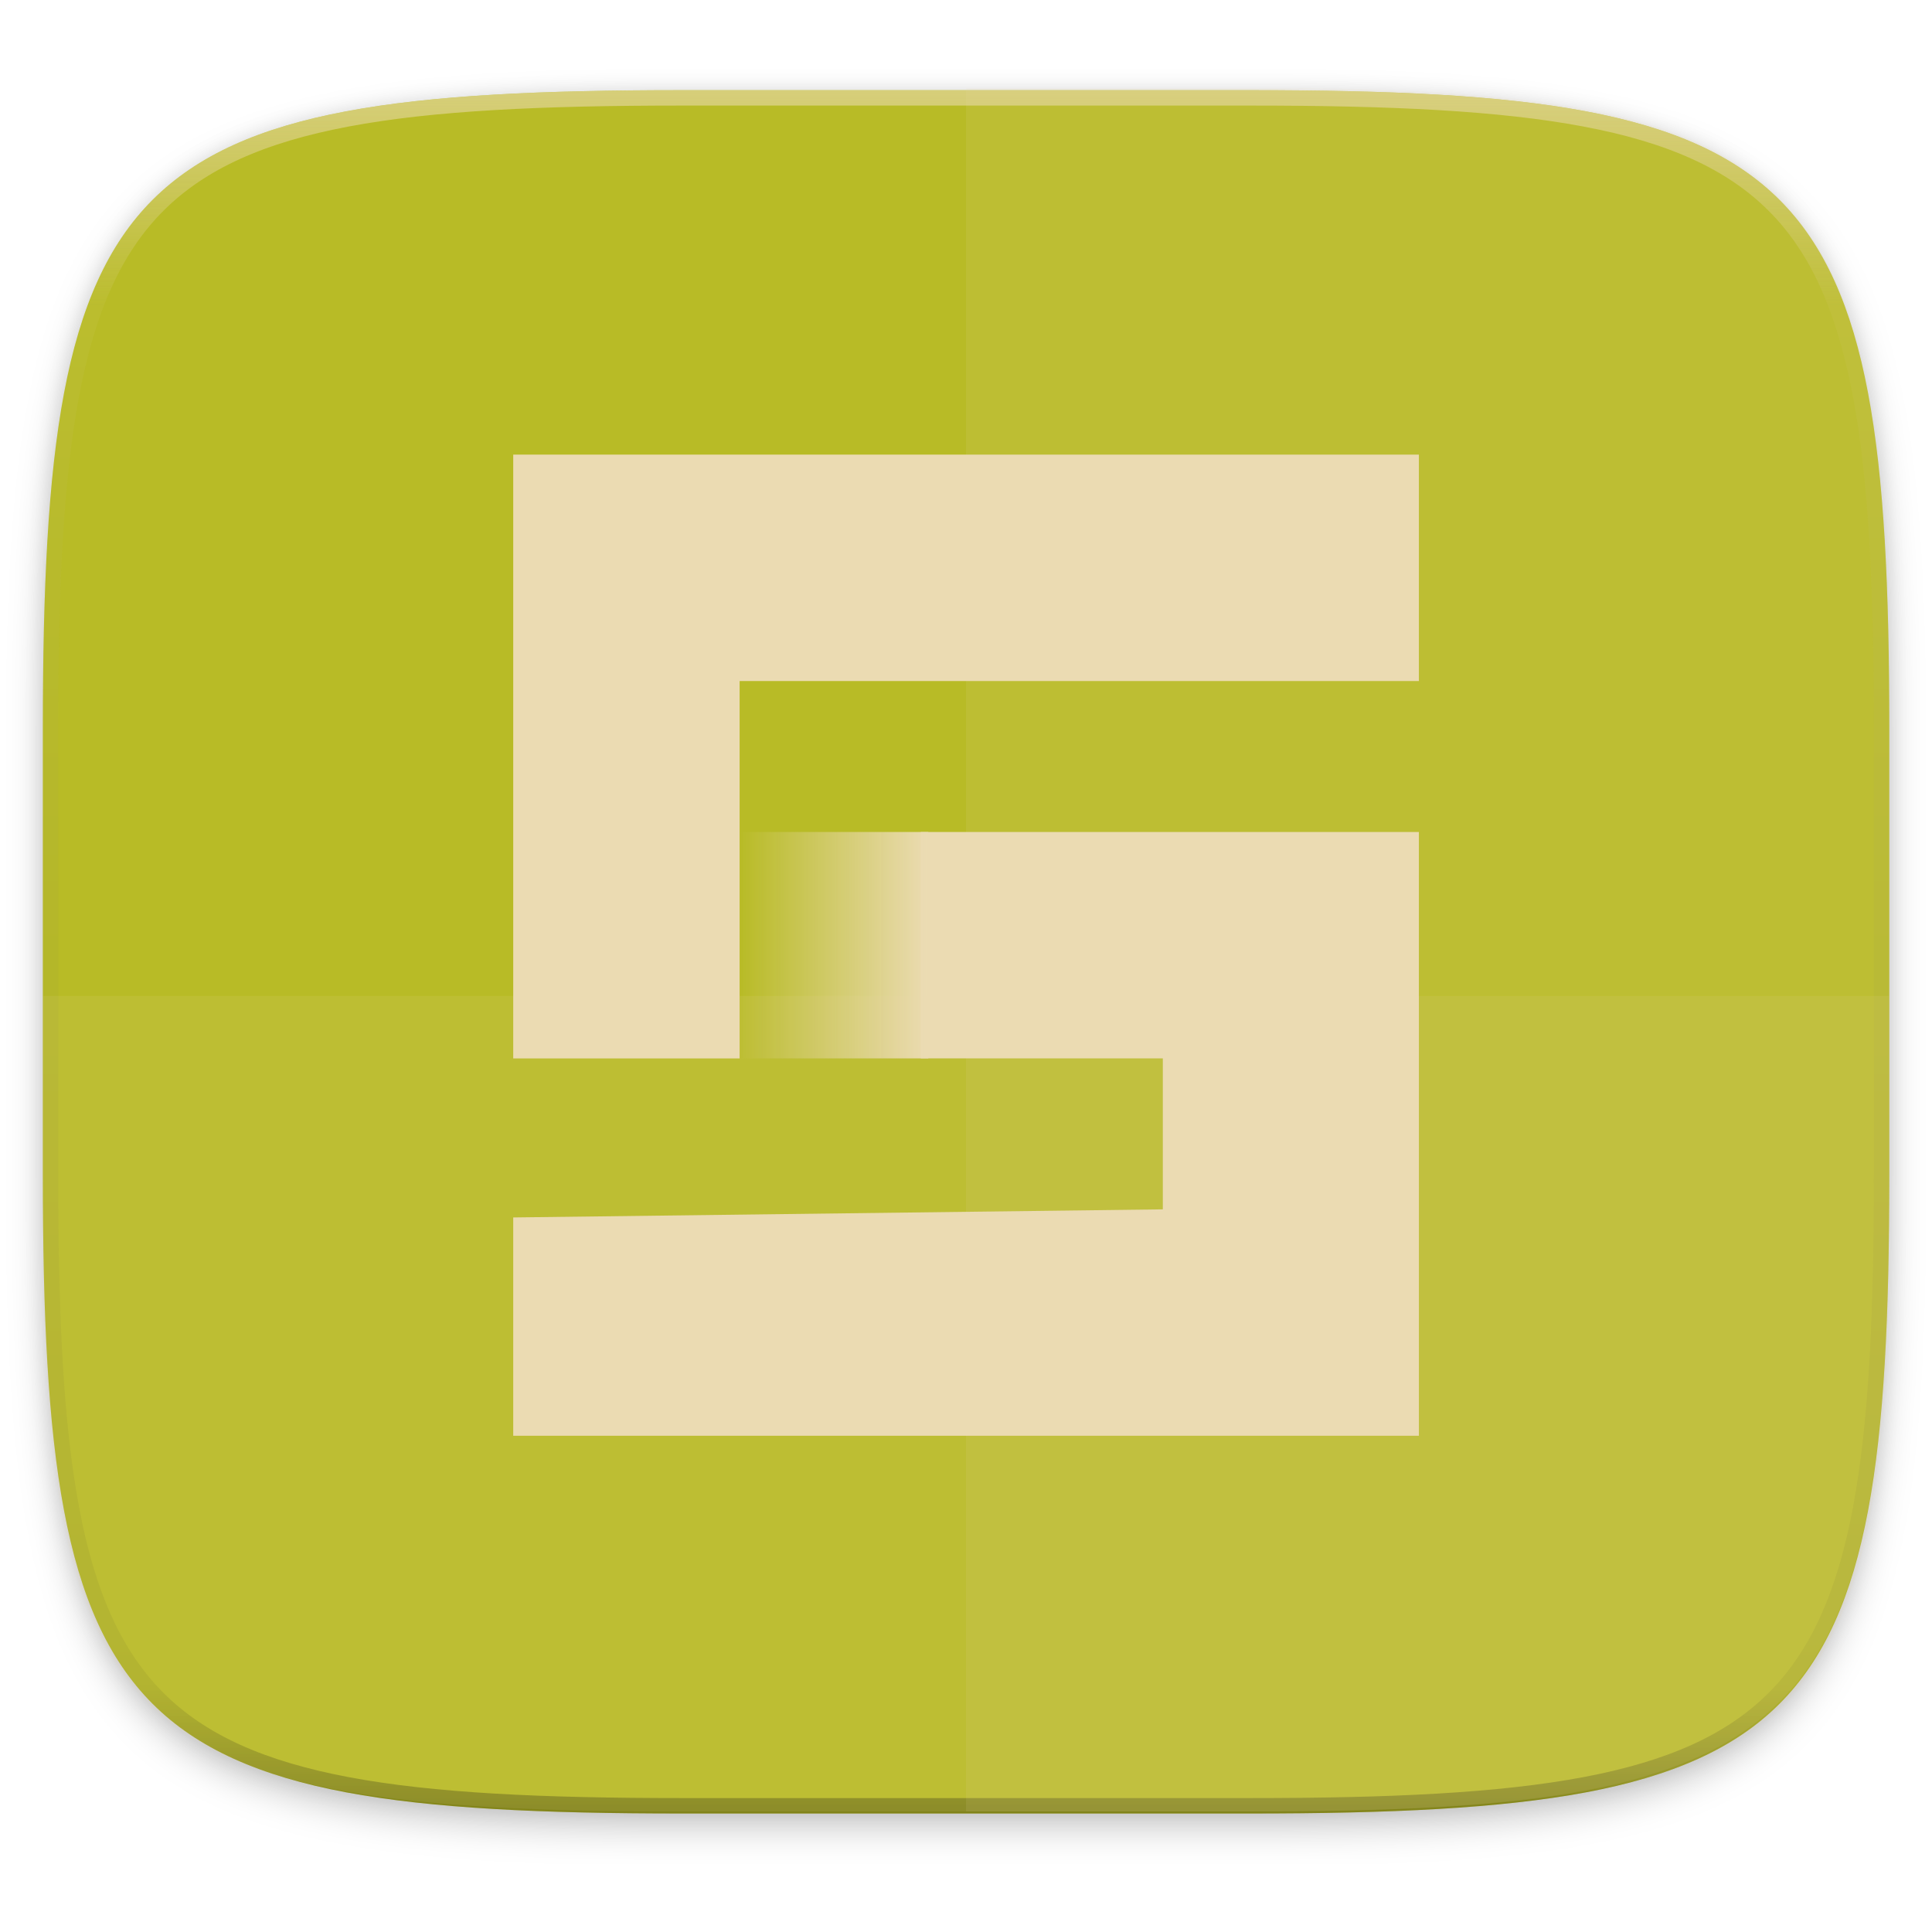
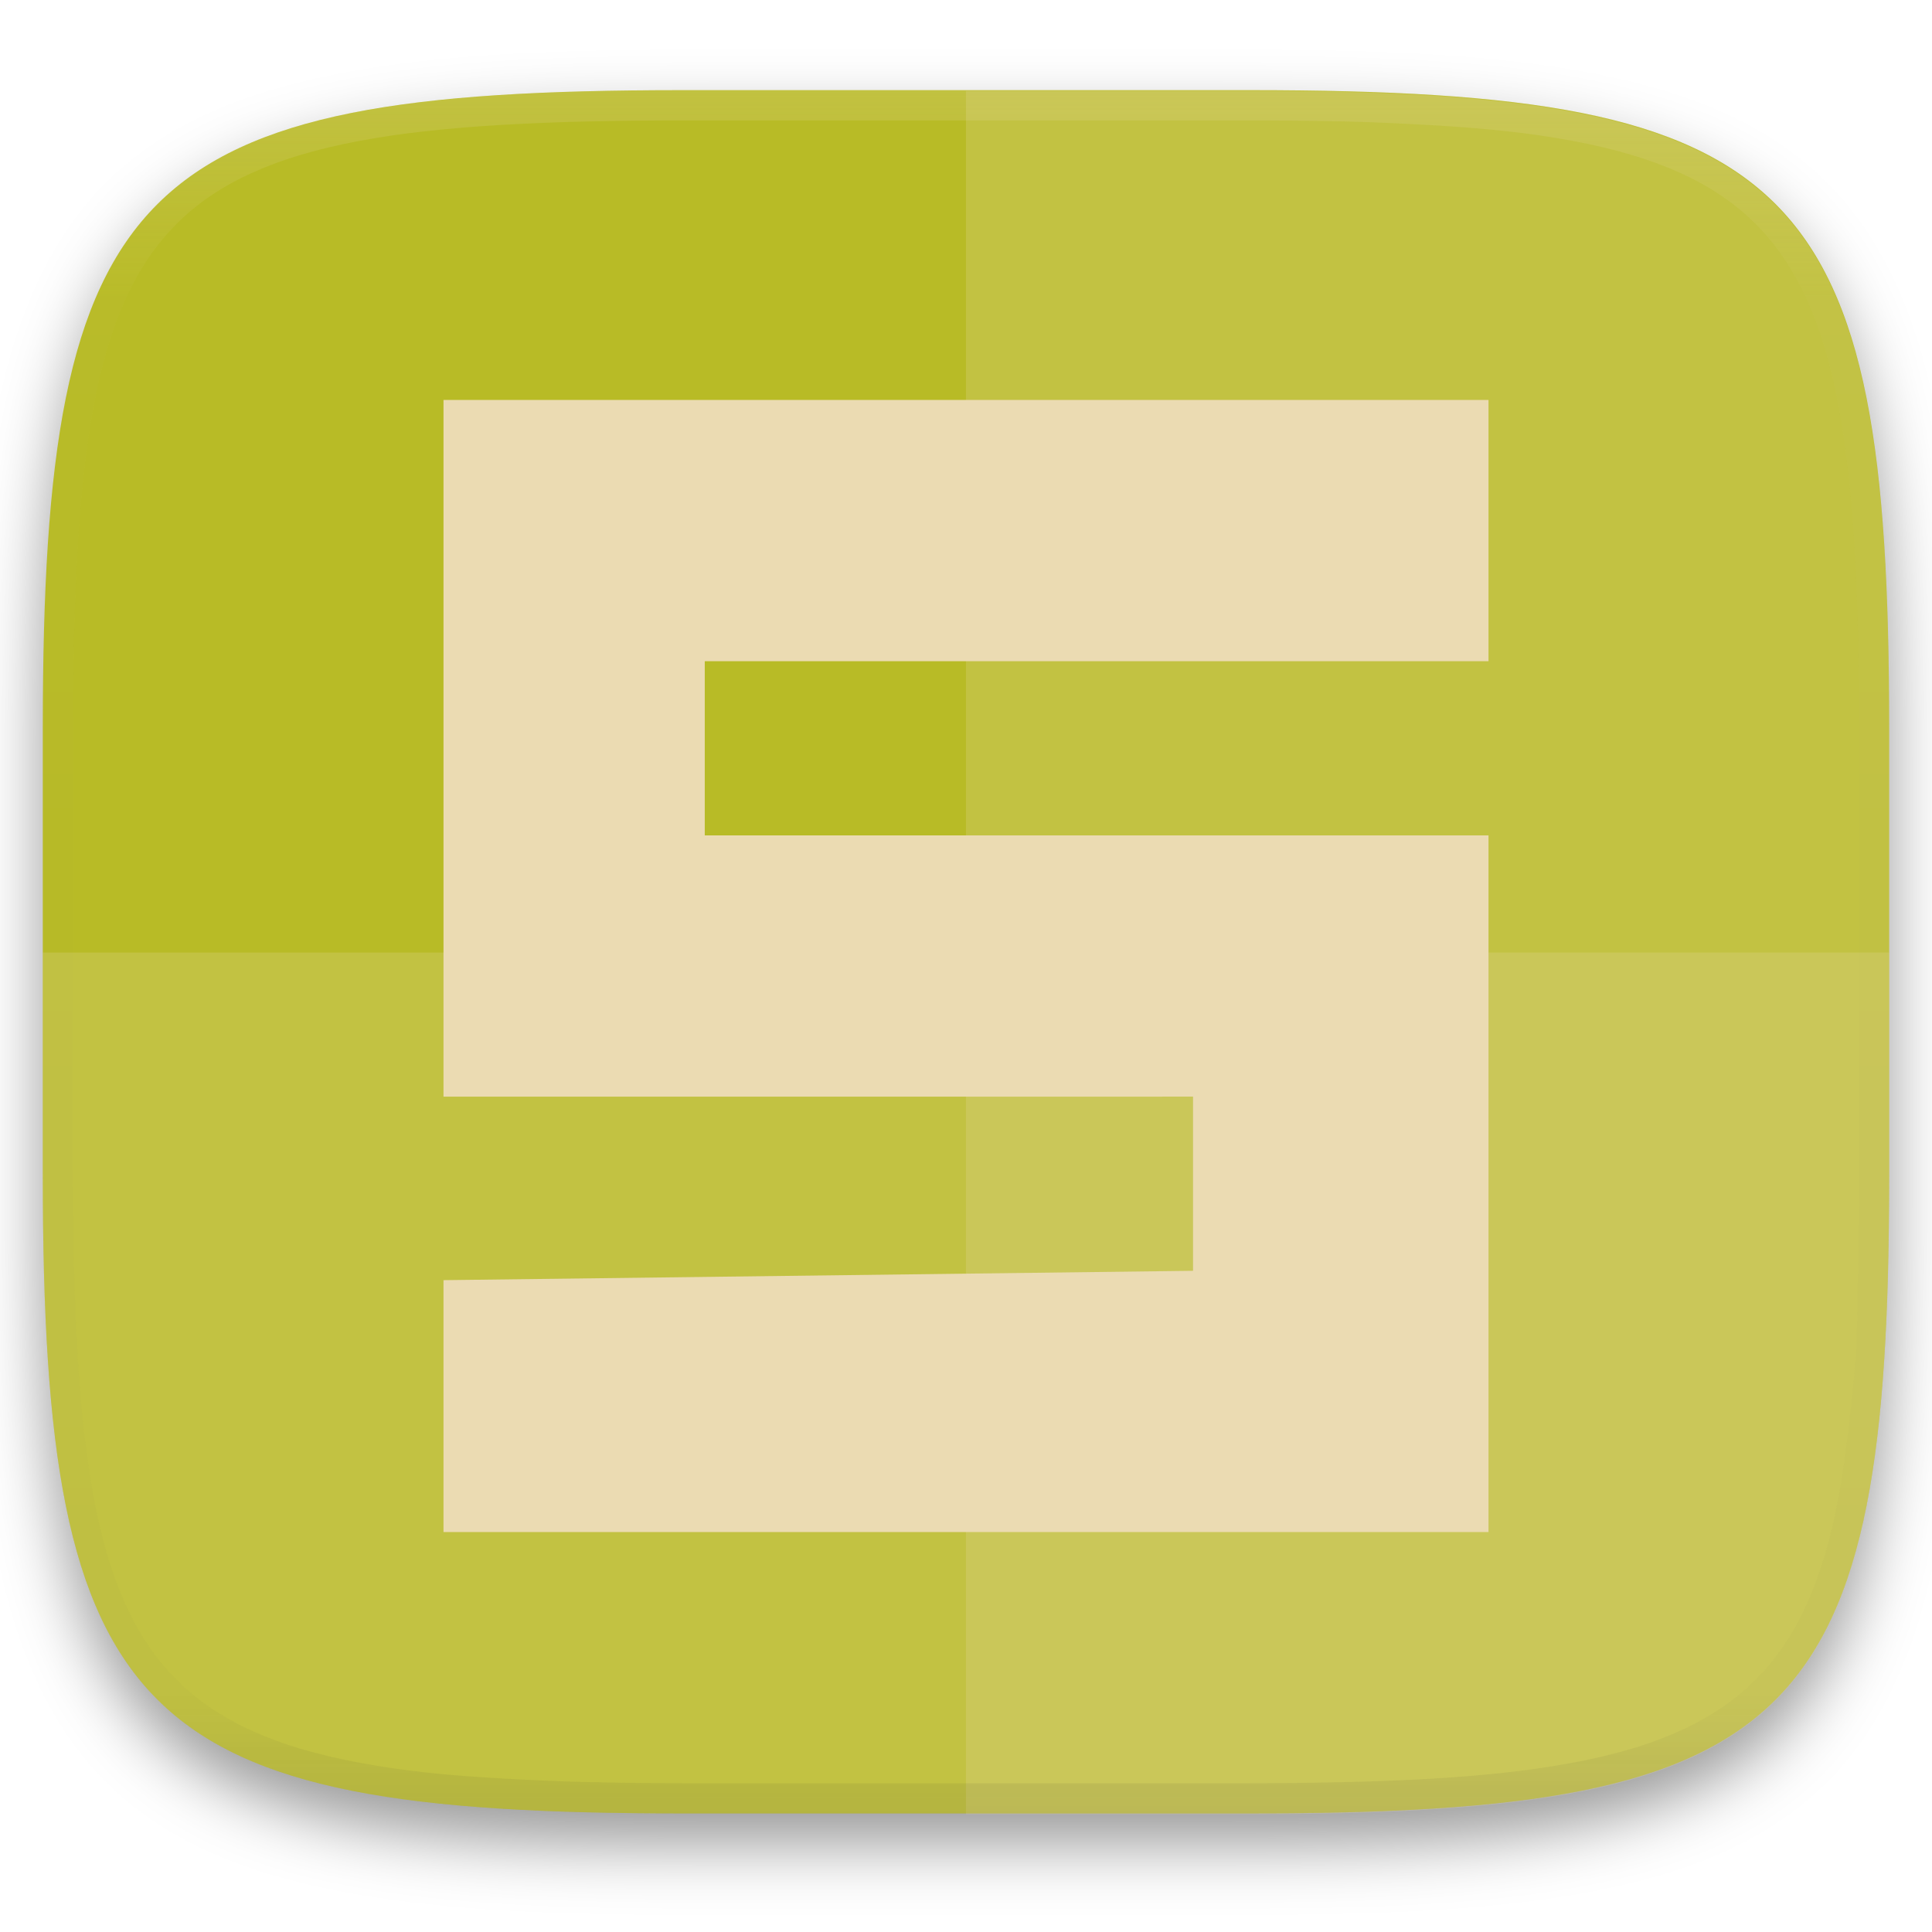
- <svg xmlns="http://www.w3.org/2000/svg" width="256" height="256" viewBox="0 0 67.73 67.73">
+ <svg xmlns="http://www.w3.org/2000/svg" width="256" height="256" style="isolation:isolate" version="1.1">
+   <g filter="url(#a)">
+     <linearGradient id="b" x1=".5" x2=".5" y1="-.001" y2="1" gradientTransform="matrix(244.65,0,0,228.34,5.676,11.947)" gradientUnits="userSpaceOnUse">
+       <stop stop-color="#b8bb26" offset="0" />
+       <stop stop-color="#b8bb26" offset="1" />
+     </linearGradient>
+     <path d="m165.68 11.947c72.707 0 84.639 12.053 84.639 84.544v59.251c0 72.561-11.932 84.543-84.639 84.543h-75.37c-72.294 0-84.639-11.982-84.639-84.543v-59.251c0-72.491 12.329-84.544 84.639-84.544z" fill="url(#b)" />
+   </g>
+   <g fill="#ebdbb2">
+     <path d="m127.99 12.05v228.34h37.686c72.707 0 84.639-11.982 84.639-84.543v-59.252c0-72.491-11.932-84.543-84.639-84.543z" opacity=".2" style="isolation:isolate" />
+     <path d="m5.672 126.22v29.523c0 72.561 12.345 84.543 84.639 84.543h75.369c72.707 0 84.639-11.982 84.639-84.543v-29.523z" opacity=".2" style="isolation:isolate" />
+   </g>
  <defs>
-     <linearGradient id="d" x1="296" x2="296" y1="-212" y2="236" gradientUnits="userSpaceOnUse">
-       <stop offset="0" stop-color="#ebdbb2" />
-       <stop offset=".125" stop-color="#ebdbb2" stop-opacity=".098" />
-       <stop offset=".925" stop-opacity=".098" />
-       <stop offset="1" stop-opacity=".498" />
+     <filter id="a" x="-.042" y="-.045" width="1.084" height="1.108" color-interpolation-filters="sRGB">
+       <feGaussianBlur in="SourceGraphic" stdDeviation="4.294" />
+       <feOffset dy="4" result="pf_100_offsetBlur" />
+       <feFlood flood-opacity=".4" />
+       <feComposite in2="pf_100_offsetBlur" operator="in" result="pf_100_dropShadow" />
+       <feBlend in="SourceGraphic" in2="pf_100_dropShadow" />
+     </filter>
+   </defs>
+   <g opacity=".4">
+     <linearGradient id="c" x1=".517" x2=".517" y2="1" gradientTransform="matrix(244.65,0,0,228.34,5.68,11.95)" gradientUnits="userSpaceOnUse">
+       <stop stop-color="#ebdbb2" offset="0" />
+       <stop stop-color="#ebdbb2" stop-opacity=".098" offset=".125" />
+       <stop stop-color="#282828" stop-opacity=".098" offset=".925" />
+       <stop stop-color="#282828" stop-opacity=".5" offset="1" />
    </linearGradient>
-     <clipPath id="c">
-       <path d="M361.938-212C507.235-212 528-191.287 528-46.125v116.25C528 215.286 507.235 236 361.937 236H214.063C68.766 236 48 215.286 48 70.125v-116.25C48-191.287 68.765-212 214.063-212z" fill="#b16286" />
-     </clipPath>
-     <filter id="b" x="-.02" y="-.03" width="1.046" height="1.05" color-interpolation-filters="sRGB">
-       <feGaussianBlur stdDeviation="2.32" />
-     </filter>
-     <filter id="a" x="-.01" y="-.01" width="1.023" height="1.025" color-interpolation-filters="sRGB">
-       <feGaussianBlur stdDeviation="1.16" />
-     </filter>
-     <linearGradient id="e" x1="35.932" x2="45.932" y1="48.644" y2="48.644" gradientTransform="matrix(-.66146 0 0 -.66146 54.412 288.092)" gradientUnits="userSpaceOnUse">
-       <stop offset="0" stop-color="#ebdbb2" />
-       <stop offset="1" stop-color="#ebdbb2" stop-opacity="0" />
-     </linearGradient>
-   </defs>
-   <path transform="matrix(.2697 0 0 .2697 -7.129 -8.706)" d="M188.969 44C261.617 44 272 54.357 272 126.938v58.124C272 257.644 261.617 268 188.969 268H115.03C42.383 268 32 257.643 32 185.062v-58.125C32 54.358 42.383 44 115.031 44z" filter="url(#a)" opacity=".1" />
-   <path transform="matrix(.2697 0 0 .2697 -7.129 -8.706)" d="M188.969 46C261.617 46 272 56.357 272 128.938v58.125c0 72.58-10.383 82.937-83.031 82.937H115.03C42.383 270 32 259.643 32 187.062v-58.125C32 56.358 42.383 46 115.031 46z" filter="url(#b)" opacity=".2" />
-   <path d="M43.837 3.161c19.594 0 22.395 2.793 22.395 22.369v15.677c0 19.575-2.8 22.369-22.395 22.369H23.896c-19.594 0-22.394-2.794-22.394-22.37V25.53c0-19.576 2.8-22.369 22.394-22.369z" fill="#b8bb26" />
-   <path transform="matrix(.13485 0 0 .13485 -4.971 31.75)" d="M361.938-212C507.235-212 528-191.287 528-46.125v116.25C528 215.286 507.235 236 361.937 236H214.063C68.766 236 48 215.286 48 70.125v-116.25C48-191.287 68.765-212 214.063-212z" clip-path="url(#c)" fill="none" opacity=".6" stroke-linecap="round" stroke-linejoin="round" stroke-width="8" stroke="url(#d)" />
-   <path d="M17.992 42.68l22.773-.284v-5.292h-8.486v-7.937h17.463v21.166h-31.75zm0-26.743h31.75v7.938H25.929v13.23h-7.937s.001-19.94 0-21.168z" fill="#ebdbb2" />
-   <path d="M24.03 251.947h6.614v7.937H24.03z" fill="url(#e)" transform="translate(1.9 -222.78)" />
-   <path d="M33.867 3.088v60.415h9.97c19.594 0 22.395-2.794 22.395-22.37V25.458c0-19.576-2.8-22.369-22.395-22.369z" fill="#ebdbb2" opacity=".1" />
-   <path d="M23.896 63.503c-19.594 0-22.394-2.643-22.394-21.167v-7.418h64.73v7.418c0 18.524-2.8 21.167-22.395 21.167z" fill="#ebdbb2" opacity=".1" />
+     <path d="m165.07 11.951c4.328-0.01 8.656 0.04 12.984 0.138 3.875 0.078 7.744 0.259 11.62 0.485 3.453 0.196 6.888 0.533 10.33 0.906 3.06 0.335 6.089 0.834 9.119 1.394 2.713 0.5 5.353 1.181 8 1.957 2.398 0.697 4.754 1.61 7.032 2.634 2.112 0.941 4.043 2.044 5.963 3.332 1.841 1.24 3.6 2.701 5.174 4.265 1.565 1.569 2.886 3.163 4.128 4.999 1.286 1.917 2.409 3.871 3.36 5.974 1.021 2.275 1.919 4.577 2.628 6.968 0.777 2.644 1.478 5.327 1.979 8.037 0.562 3.025 1.063 6.06 1.399 9.118 0.374 3.439 0.709 6.849 0.906 10.297 0.226 3.861 0.422 7.739 0.511 11.6 0.088 4.323 0.138 8.646 0.128 12.96v58.21c0.01 4.324-0.04 8.637-0.128 12.96-0.085 3.867-0.288 7.733-0.511 11.595-0.197 3.449-0.538 6.947-0.912 10.38-0.336 3.061-0.829 6.032-1.391 9.06-0.502 2.707-1.187 5.346-1.963 7.987-0.707 2.391-1.567 4.626-2.589 6.9-0.95 2.105-2.162 4.229-3.451 6.145-1.239 1.838-2.538 3.39-4.105 4.957-1.575 1.564-3.412 3.071-5.253 4.311-1.92 1.288-3.861 2.37-5.973 3.311-2.35 1.074-4.574 1.872-6.932 2.584-2.678 0.817-5.293 1.417-7.976 1.948-3.031 0.566-6.051 1.061-9.117 1.392-3.504 0.409-6.82 0.684-10.336 0.904-3.875 0.226-7.789 0.4-11.665 0.488-4.328 0.088-8.631 0.151-12.959 0.141h-74.126c-4.328 0.01-8.657-0.054-12.985-0.142-3.905-0.096-7.745-0.247-11.628-0.491-3.494-0.219-7.045-0.515-10.452-0.928-3.187-0.377-5.934-0.794-8.995-1.39-2.833-0.561-5.342-1.164-7.946-1.957-2.429-0.732-4.811-1.627-7.052-2.655-2.139-0.979-4.062-2.063-5.998-3.373-1.841-1.24-3.514-2.65-5.089-4.213-1.568-1.567-2.906-3.179-4.145-5.016-1.288-1.916-2.402-3.833-3.352-5.938-1.022-2.274-1.924-4.524-2.631-6.914-0.776-2.641-1.498-5.305-2-8.012-0.562-3.028-1.094-6.109-1.43-9.17-0.374-3.434-0.726-6.846-0.923-10.295-0.223-3.861-0.422-7.743-0.507-11.61-0.092-4.319-0.135-8.64-0.128-12.96v-58.21c-0.01-4.314 0.04-8.637 0.128-12.96 0.089-3.86 0.28-7.735 0.506-11.596 0.197-3.448 0.549-6.857 0.923-10.296 0.335-3.055 0.873-6.164 1.434-9.19 0.501-2.71 1.181-5.226 1.958-7.87 0.709-2.39 1.755-4.987 2.776-7.261 0.952-2.104 1.963-3.8 3.25-5.717 1.242-1.836 2.594-3.46 4.159-5.03 1.575-1.564 3.327-3.021 5.168-4.261 1.92-1.288 3.824-2.385 5.936-3.326 2.278-1.024 4.543-1.924 6.941-2.62 2.647-0.776 5.274-1.476 7.987-1.976 3.032-0.561 6.138-1.085 9.203-1.421 3.443-0.373 6.84-0.713 10.293-0.909 3.875-0.226 7.733-0.415 11.609-0.493 4.328-0.098 8.662-0.146 12.991-0.136zm0.01 4.009c4.298-0.01 8.597 0.039 12.895 0.127 3.827 0.089 7.647 0.269 11.474 0.485 3.383 0.197 6.772 0.439 10.136 0.812 2.971 0.315 5.939 0.749 8.87 1.299 2.581 0.473 5.106 1.072 7.624 1.81 2.219 0.649 4.413 1.456 6.523 2.403 1.905 0.853 3.718 1.854 5.453 3.015 1.625 1.093 3.157 2.35 4.541 3.735 1.386 1.385 2.637 2.898 3.738 4.519 1.16 1.727 2.174 3.547 3.03 5.443 0.945 2.108 1.747 4.278 2.4 6.494 0.742 2.511 1.352 5.059 1.829 7.634 0.54 2.928 0.974 5.875 1.298 8.842 0.374 3.36 0.65 6.73 0.846 10.11 0.217 3.822 0.374 7.634 0.453 11.456 0.088 4.293 0.137 8.577 0.137 12.87v58.212c0 4.293-0.049 8.577-0.137 12.87-0.082 3.821-0.055 7.643-0.275 11.459-0.196 3.38-0.65 6.747-1.024 10.117-0.325 2.959-0.757 5.905-1.298 8.832-0.477 2.575-1.088 5.123-1.83 7.634-0.652 2.217-1.454 4.386-2.4 6.494-0.854 1.897-1.868 3.718-3.03 5.443-1.098 1.626-2.349 3.143-3.737 4.53-1.388 1.378-2.903 2.621-4.525 3.713-1.734 1.161-3.564 2.173-5.469 3.026-2.108 0.951-4.28 1.752-6.501 2.397-2.518 0.738-5.072 1.345-7.653 1.818-2.931 0.55-5.883 0.982-8.854 1.306-3.364 0.364-6.756 0.649-10.139 0.836-3.827 0.216-7.678 0.36-11.505 0.439-4.298 0.098-8.572 0.15-12.87 0.15h-74.146c-4.298 0-8.598-0.054-12.896-0.151-3.829-0.082-7.658-0.262-11.482-0.481-3.383-0.19-6.759-0.425-10.127-0.793-2.97-0.322-5.926-0.757-8.863-1.306-2.581-0.473-5.135-1.08-7.653-1.818-2.221-0.645-4.367-1.432-6.475-2.383-1.905-0.853-3.755-1.872-5.489-3.033-1.622-1.092-3.143-2.342-4.53-3.72-1.388-1.386-2.64-2.903-3.738-4.529-1.162-1.725-2.176-3.546-3.03-5.443-0.946-2.108-1.748-4.277-2.4-6.494-0.742-2.511-1.352-5.059-1.829-7.634-0.541-2.927-0.974-5.873-1.298-8.832-0.374-3.37-0.65-6.74-0.846-10.12-0.22-3.816-0.371-7.635-0.453-11.456-0.09-4.289-0.136-8.58-0.137-12.87v-58.212c0-4.293 0.049-8.577 0.137-12.87 0.079-3.822 0.236-7.634 0.453-11.456 0.197-3.38 0.472-6.75 0.846-10.11 0.324-2.967 0.757-5.914 1.298-8.842 0.477-2.575 1.091-5.138 1.833-7.649 0.653-2.216 1.452-4.371 2.397-6.479 0.856-1.896 1.87-3.716 3.03-5.443 1.1-1.621 2.352-3.135 3.737-4.52 1.385-1.384 2.9-2.631 4.525-3.723 1.734-1.161 3.564-2.173 5.469-3.026 2.11-0.947 4.282-1.748 6.501-2.397 2.518-0.738 5.072-1.345 7.653-1.818 2.931-0.55 5.892-0.982 8.863-1.297 3.364-0.373 6.743-0.646 10.126-0.843 3.824-0.214 7.655-0.367 11.484-0.454 4.298-0.088 8.597-0.137 12.895-0.127z" fill="url(#c)" fill-rule="evenodd" opacity=".5" />
+   </g>
+   <path d="m58.765 52.995c0.004 5.356 0 92.319 0 92.319 33.108-2e-3 66.208-5e-3 99.319-5e-3v23.079l-99.319 1.24v33.376h138.47v-92.31h-103.85v-23.079h103.85v-34.62z" fill="#ebdbb2" stroke-width="4.361" />
</svg>
